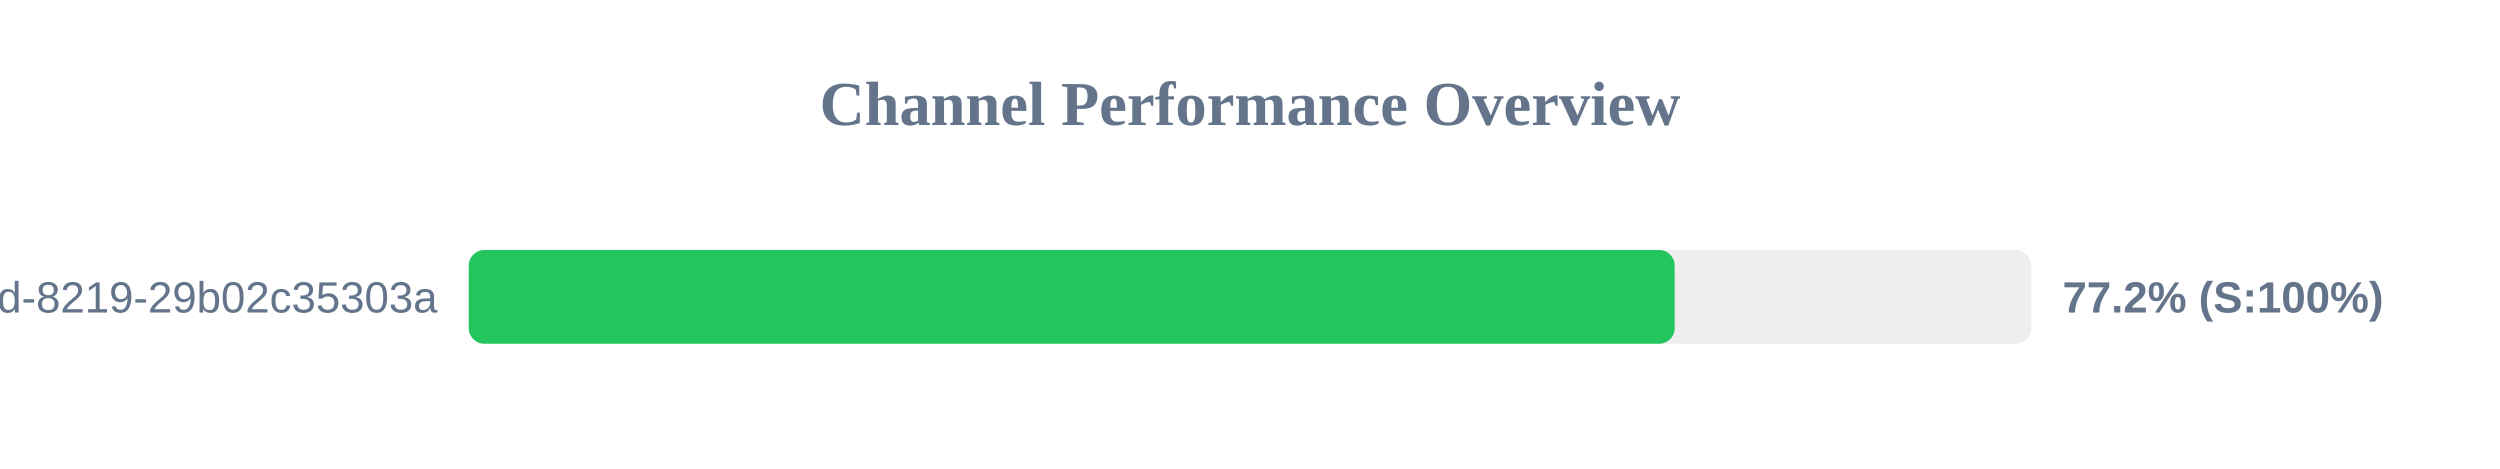
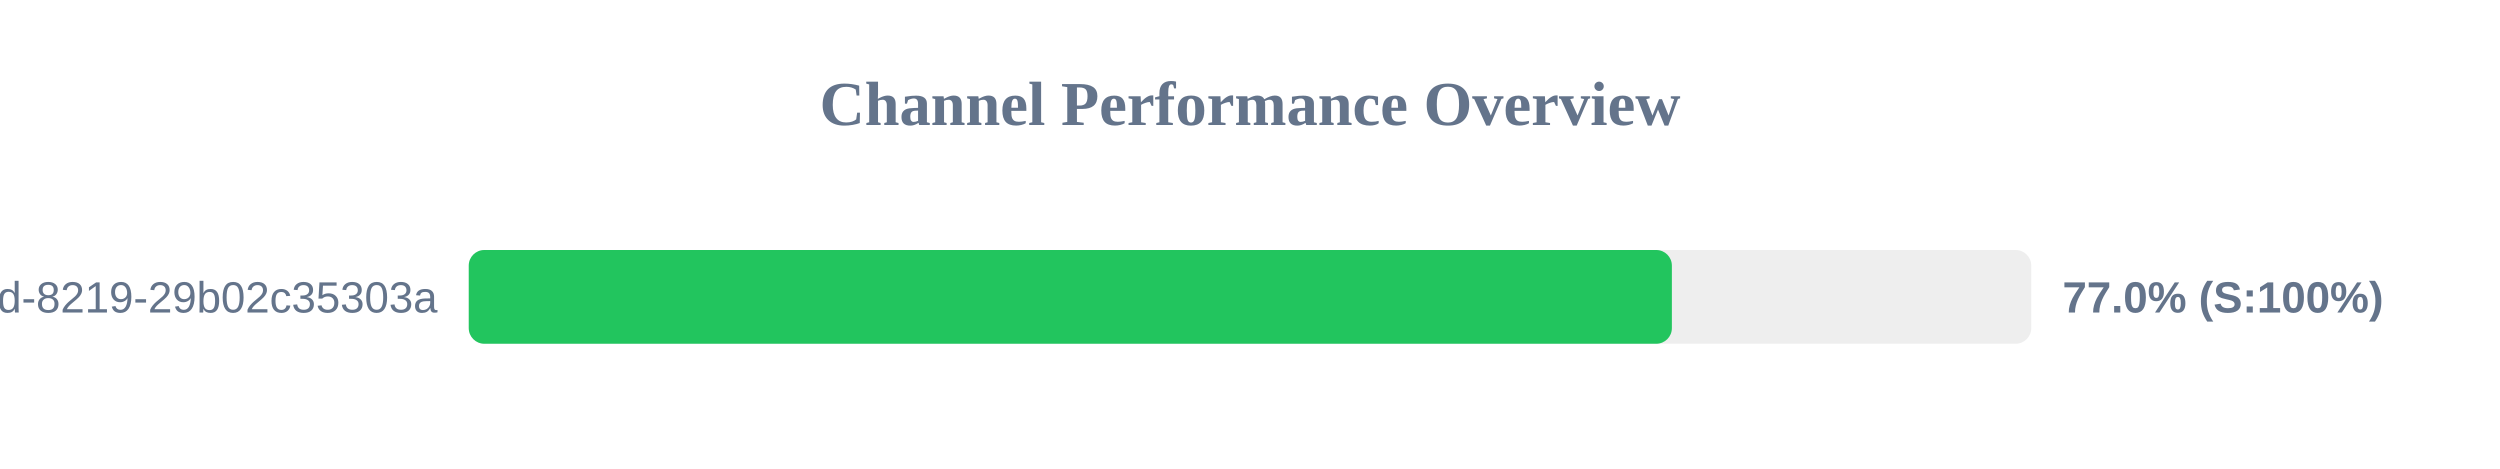
<svg xmlns="http://www.w3.org/2000/svg" width="800" height="150" version="1.1">
  <style>
        .row { font: 14px Arial; fill: #64748b; }
        .score { font: bold 14px Arial; fill: #64748b; }
    </style>
  <text x="400" y="40" text-anchor="middle" font-size="20px" font-weight="bold" fill="#64748b">Channel Performance Overview</text>
  <rect x="150" y="80" width="500" height="30" fill="#eee" rx="5" />
-   <rect x="150" y="80" width="385.9" height="30" fill="#22c55e" rx="5" />
+   <rect x="150" y="80" width="385.0" height="30" fill="#22c55e" rx="5" />
  <text x="140" y="100" text-anchor="end" class="row">?uuid=5eaa121d-4362-444d-8219-29b02c35303a</text>
-   <text x="660" y="100" text-anchor="start" class="score">77.2% (S:100%)</text>
+   <text x="660" y="100" text-anchor="start" class="score">77.0% (S:100%)</text>
</svg>
